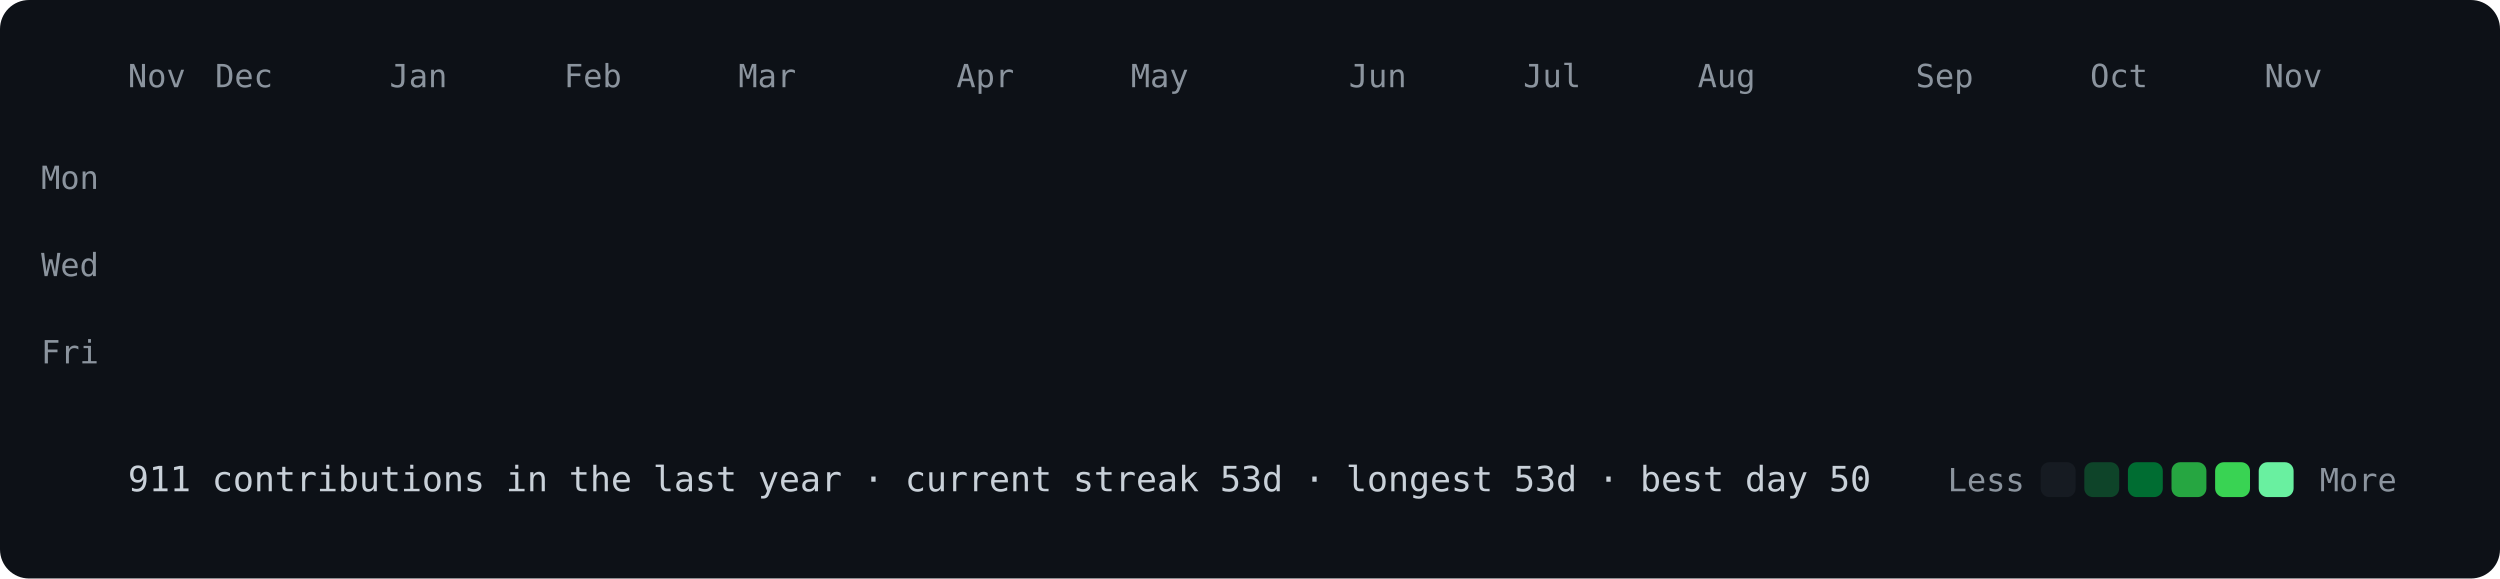
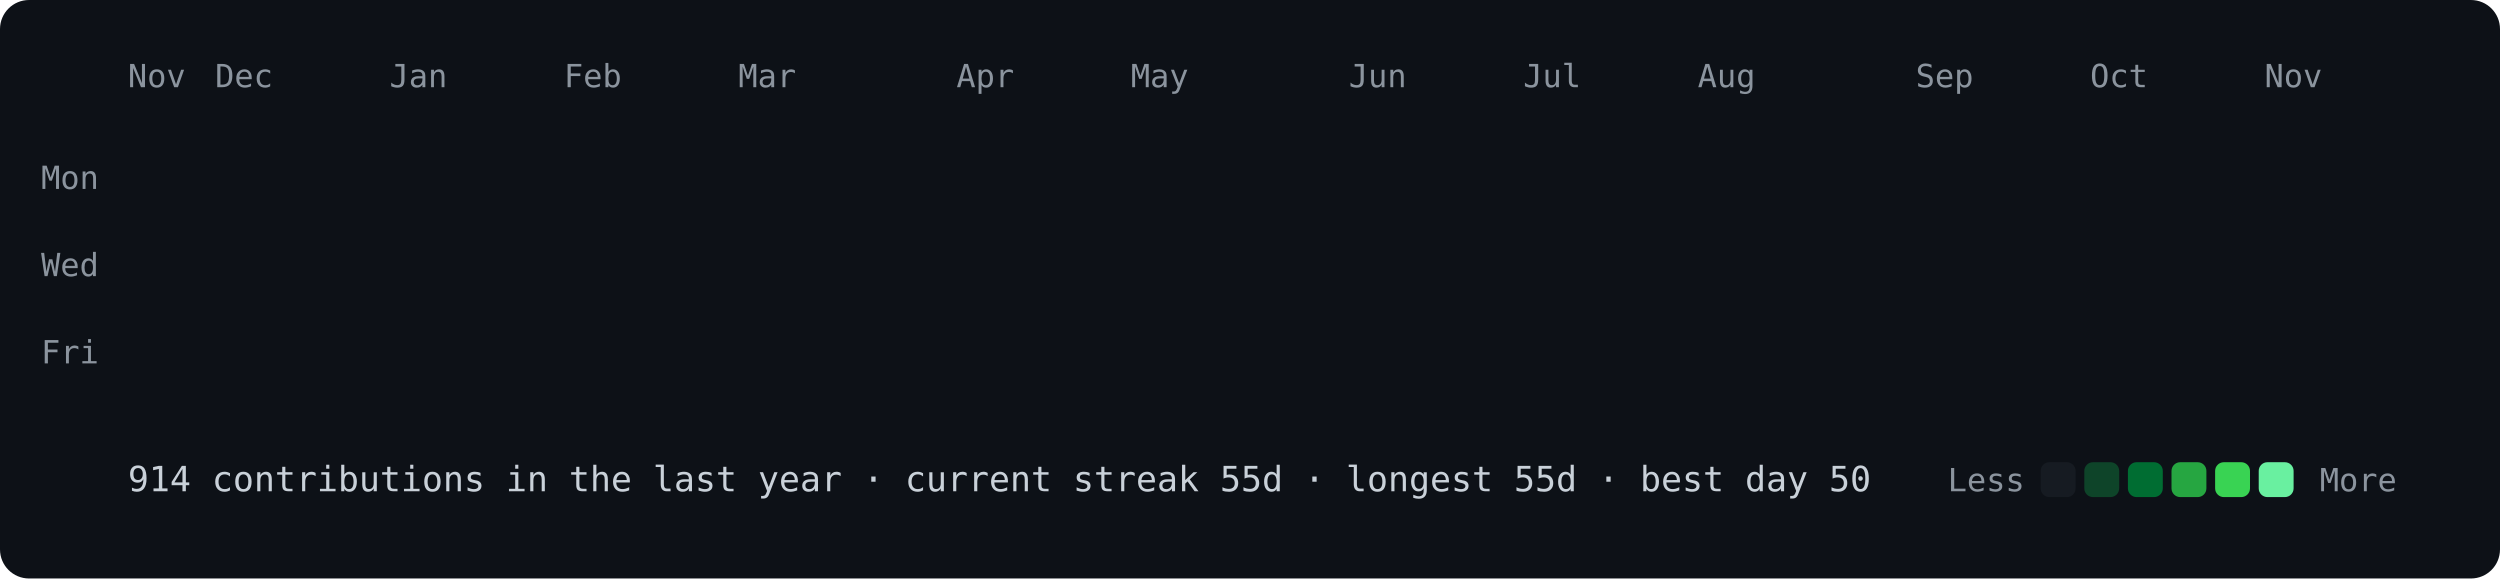
<svg xmlns="http://www.w3.org/2000/svg" viewBox="0 0 860 199" width="860" height="199">
  <style>
@keyframes drop{from{opacity:0;transform:translateY(-8px)}to{opacity:1;transform:none}}
.c{opacity:0;animation:drop .5s ease-out forwards}
text{font:11px ui-monospace,SFMono-Regular,Menlo,Consolas,monospace;fill:#8b949e}
.f{font-size:12px;fill:#c9d1d9}
</style>
  <rect width="860" height="199" rx="10" fill="#0d1117" />
  <text x="44" y="30">Nov</text>
  <text x="74" y="30">Dec</text>
  <text x="134" y="30">Jan</text>
  <text x="194" y="30">Feb</text>
  <text x="254" y="30">Mar</text>
  <text x="329" y="30">Apr</text>
  <text x="389" y="30">May</text>
  <text x="464" y="30">Jun</text>
  <text x="524" y="30">Jul</text>
  <text x="584" y="30">Aug</text>
  <text x="659" y="30">Sep</text>
  <text x="719" y="30">Oct</text>
  <text x="779" y="30">Nov</text>
  <text x="34" y="65" text-anchor="end">Mon</text>
  <text x="34" y="95" text-anchor="end">Wed</text>
  <text x="34" y="125" text-anchor="end">Fri</text>
  <rect class="c" x="44" y="40" width="12" height="12" rx="3" fill="#161b22" style="animation-delay:0.000s" />
  <rect class="c" x="44" y="55" width="12" height="12" rx="3" fill="#161b22" style="animation-delay:0.012s" />
  <rect class="c" x="44" y="70" width="12" height="12" rx="3" fill="#161b22" style="animation-delay:0.024s" />
  <rect class="c" x="44" y="85" width="12" height="12" rx="3" fill="#161b22" style="animation-delay:0.036s" />
  <rect class="c" x="44" y="100" width="12" height="12" rx="3" fill="#161b22" style="animation-delay:0.048s" />
  <rect class="c" x="44" y="115" width="12" height="12" rx="3" fill="#161b22" style="animation-delay:0.060s" />
  <rect class="c" x="44" y="130" width="12" height="12" rx="3" fill="#161b22" style="animation-delay:0.072s" />
  <rect class="c" x="59" y="40" width="12" height="12" rx="3" fill="#161b22" style="animation-delay:0.012s" />
  <rect class="c" x="59" y="55" width="12" height="12" rx="3" fill="#161b22" style="animation-delay:0.024s" />
  <rect class="c" x="59" y="70" width="12" height="12" rx="3" fill="#161b22" style="animation-delay:0.036s" />
  <rect class="c" x="59" y="85" width="12" height="12" rx="3" fill="#161b22" style="animation-delay:0.048s" />
  <rect class="c" x="59" y="100" width="12" height="12" rx="3" fill="#161b22" style="animation-delay:0.060s" />
  <rect class="c" x="59" y="115" width="12" height="12" rx="3" fill="#161b22" style="animation-delay:0.072s" />
  <rect class="c" x="59" y="130" width="12" height="12" rx="3" fill="#161b22" style="animation-delay:0.084s" />
  <rect class="c" x="74" y="40" width="12" height="12" rx="3" fill="#161b22" style="animation-delay:0.024s" />
  <rect class="c" x="74" y="55" width="12" height="12" rx="3" fill="#161b22" style="animation-delay:0.036s" />
  <rect class="c" x="74" y="70" width="12" height="12" rx="3" fill="#161b22" style="animation-delay:0.048s" />
  <rect class="c" x="74" y="85" width="12" height="12" rx="3" fill="#161b22" style="animation-delay:0.060s" />
  <rect class="c" x="74" y="100" width="12" height="12" rx="3" fill="#161b22" style="animation-delay:0.072s" />
  <rect class="c" x="74" y="115" width="12" height="12" rx="3" fill="#0e4429" style="animation-delay:0.084s" />
  <rect class="c" x="74" y="130" width="12" height="12" rx="3" fill="#161b22" style="animation-delay:0.096s" />
  <rect class="c" x="89" y="40" width="12" height="12" rx="3" fill="#161b22" style="animation-delay:0.036s" />
  <rect class="c" x="89" y="55" width="12" height="12" rx="3" fill="#161b22" style="animation-delay:0.048s" />
  <rect class="c" x="89" y="70" width="12" height="12" rx="3" fill="#161b22" style="animation-delay:0.060s" />
  <rect class="c" x="89" y="85" width="12" height="12" rx="3" fill="#161b22" style="animation-delay:0.072s" />
  <rect class="c" x="89" y="100" width="12" height="12" rx="3" fill="#161b22" style="animation-delay:0.084s" />
  <rect class="c" x="89" y="115" width="12" height="12" rx="3" fill="#161b22" style="animation-delay:0.096s" />
  <rect class="c" x="89" y="130" width="12" height="12" rx="3" fill="#161b22" style="animation-delay:0.108s" />
  <rect class="c" x="104" y="40" width="12" height="12" rx="3" fill="#161b22" style="animation-delay:0.048s" />
  <rect class="c" x="104" y="55" width="12" height="12" rx="3" fill="#161b22" style="animation-delay:0.060s" />
  <rect class="c" x="104" y="70" width="12" height="12" rx="3" fill="#161b22" style="animation-delay:0.072s" />
  <rect class="c" x="104" y="85" width="12" height="12" rx="3" fill="#0e4429" style="animation-delay:0.084s" />
  <rect class="c" x="104" y="100" width="12" height="12" rx="3" fill="#0e4429" style="animation-delay:0.096s" />
  <rect class="c" x="104" y="115" width="12" height="12" rx="3" fill="#161b22" style="animation-delay:0.108s" />
  <rect class="c" x="104" y="130" width="12" height="12" rx="3" fill="#161b22" style="animation-delay:0.120s" />
  <rect class="c" x="119" y="40" width="12" height="12" rx="3" fill="#161b22" style="animation-delay:0.060s" />
  <rect class="c" x="119" y="55" width="12" height="12" rx="3" fill="#161b22" style="animation-delay:0.072s" />
  <rect class="c" x="119" y="70" width="12" height="12" rx="3" fill="#161b22" style="animation-delay:0.084s" />
  <rect class="c" x="119" y="85" width="12" height="12" rx="3" fill="#161b22" style="animation-delay:0.096s" />
  <rect class="c" x="119" y="100" width="12" height="12" rx="3" fill="#161b22" style="animation-delay:0.108s" />
  <rect class="c" x="119" y="115" width="12" height="12" rx="3" fill="#161b22" style="animation-delay:0.120s" />
  <rect class="c" x="119" y="130" width="12" height="12" rx="3" fill="#161b22" style="animation-delay:0.132s" />
  <rect class="c" x="134" y="40" width="12" height="12" rx="3" fill="#161b22" style="animation-delay:0.072s" />
  <rect class="c" x="134" y="55" width="12" height="12" rx="3" fill="#161b22" style="animation-delay:0.084s" />
  <rect class="c" x="134" y="70" width="12" height="12" rx="3" fill="#161b22" style="animation-delay:0.096s" />
  <rect class="c" x="134" y="85" width="12" height="12" rx="3" fill="#161b22" style="animation-delay:0.108s" />
  <rect class="c" x="134" y="100" width="12" height="12" rx="3" fill="#161b22" style="animation-delay:0.120s" />
  <rect class="c" x="134" y="115" width="12" height="12" rx="3" fill="#161b22" style="animation-delay:0.132s" />
  <rect class="c" x="134" y="130" width="12" height="12" rx="3" fill="#161b22" style="animation-delay:0.144s" />
  <rect class="c" x="149" y="40" width="12" height="12" rx="3" fill="#161b22" style="animation-delay:0.084s" />
  <rect class="c" x="149" y="55" width="12" height="12" rx="3" fill="#161b22" style="animation-delay:0.096s" />
  <rect class="c" x="149" y="70" width="12" height="12" rx="3" fill="#161b22" style="animation-delay:0.108s" />
  <rect class="c" x="149" y="85" width="12" height="12" rx="3" fill="#161b22" style="animation-delay:0.120s" />
  <rect class="c" x="149" y="100" width="12" height="12" rx="3" fill="#161b22" style="animation-delay:0.132s" />
  <rect class="c" x="149" y="115" width="12" height="12" rx="3" fill="#161b22" style="animation-delay:0.144s" />
  <rect class="c" x="149" y="130" width="12" height="12" rx="3" fill="#161b22" style="animation-delay:0.156s" />
  <rect class="c" x="164" y="40" width="12" height="12" rx="3" fill="#161b22" style="animation-delay:0.096s" />
  <rect class="c" x="164" y="55" width="12" height="12" rx="3" fill="#161b22" style="animation-delay:0.108s" />
  <rect class="c" x="164" y="70" width="12" height="12" rx="3" fill="#161b22" style="animation-delay:0.120s" />
  <rect class="c" x="164" y="85" width="12" height="12" rx="3" fill="#161b22" style="animation-delay:0.132s" />
  <rect class="c" x="164" y="100" width="12" height="12" rx="3" fill="#0e4429" style="animation-delay:0.144s" />
  <rect class="c" x="164" y="115" width="12" height="12" rx="3" fill="#161b22" style="animation-delay:0.156s" />
  <rect class="c" x="164" y="130" width="12" height="12" rx="3" fill="#161b22" style="animation-delay:0.168s" />
  <rect class="c" x="179" y="40" width="12" height="12" rx="3" fill="#161b22" style="animation-delay:0.108s" />
  <rect class="c" x="179" y="55" width="12" height="12" rx="3" fill="#161b22" style="animation-delay:0.120s" />
  <rect class="c" x="179" y="70" width="12" height="12" rx="3" fill="#161b22" style="animation-delay:0.132s" />
  <rect class="c" x="179" y="85" width="12" height="12" rx="3" fill="#161b22" style="animation-delay:0.144s" />
  <rect class="c" x="179" y="100" width="12" height="12" rx="3" fill="#161b22" style="animation-delay:0.156s" />
  <rect class="c" x="179" y="115" width="12" height="12" rx="3" fill="#0e4429" style="animation-delay:0.168s" />
  <rect class="c" x="179" y="130" width="12" height="12" rx="3" fill="#161b22" style="animation-delay:0.180s" />
  <rect class="c" x="194" y="40" width="12" height="12" rx="3" fill="#0e4429" style="animation-delay:0.120s" />
  <rect class="c" x="194" y="55" width="12" height="12" rx="3" fill="#161b22" style="animation-delay:0.132s" />
  <rect class="c" x="194" y="70" width="12" height="12" rx="3" fill="#161b22" style="animation-delay:0.144s" />
  <rect class="c" x="194" y="85" width="12" height="12" rx="3" fill="#0e4429" style="animation-delay:0.156s" />
  <rect class="c" x="194" y="100" width="12" height="12" rx="3" fill="#0e4429" style="animation-delay:0.168s" />
  <rect class="c" x="194" y="115" width="12" height="12" rx="3" fill="#161b22" style="animation-delay:0.180s" />
  <rect class="c" x="194" y="130" width="12" height="12" rx="3" fill="#161b22" style="animation-delay:0.192s" />
  <rect class="c" x="209" y="40" width="12" height="12" rx="3" fill="#161b22" style="animation-delay:0.132s" />
  <rect class="c" x="209" y="55" width="12" height="12" rx="3" fill="#161b22" style="animation-delay:0.144s" />
  <rect class="c" x="209" y="70" width="12" height="12" rx="3" fill="#161b22" style="animation-delay:0.156s" />
  <rect class="c" x="209" y="85" width="12" height="12" rx="3" fill="#161b22" style="animation-delay:0.168s" />
  <rect class="c" x="209" y="100" width="12" height="12" rx="3" fill="#161b22" style="animation-delay:0.180s" />
  <rect class="c" x="209" y="115" width="12" height="12" rx="3" fill="#161b22" style="animation-delay:0.192s" />
  <rect class="c" x="209" y="130" width="12" height="12" rx="3" fill="#161b22" style="animation-delay:0.204s" />
  <rect class="c" x="224" y="40" width="12" height="12" rx="3" fill="#161b22" style="animation-delay:0.144s" />
  <rect class="c" x="224" y="55" width="12" height="12" rx="3" fill="#161b22" style="animation-delay:0.156s" />
  <rect class="c" x="224" y="70" width="12" height="12" rx="3" fill="#161b22" style="animation-delay:0.168s" />
  <rect class="c" x="224" y="85" width="12" height="12" rx="3" fill="#161b22" style="animation-delay:0.180s" />
  <rect class="c" x="224" y="100" width="12" height="12" rx="3" fill="#161b22" style="animation-delay:0.192s" />
  <rect class="c" x="224" y="115" width="12" height="12" rx="3" fill="#161b22" style="animation-delay:0.204s" />
  <rect class="c" x="224" y="130" width="12" height="12" rx="3" fill="#161b22" style="animation-delay:0.216s" />
  <rect class="c" x="239" y="40" width="12" height="12" rx="3" fill="#161b22" style="animation-delay:0.156s" />
  <rect class="c" x="239" y="55" width="12" height="12" rx="3" fill="#161b22" style="animation-delay:0.168s" />
  <rect class="c" x="239" y="70" width="12" height="12" rx="3" fill="#161b22" style="animation-delay:0.180s" />
  <rect class="c" x="239" y="85" width="12" height="12" rx="3" fill="#161b22" style="animation-delay:0.192s" />
  <rect class="c" x="239" y="100" width="12" height="12" rx="3" fill="#161b22" style="animation-delay:0.204s" />
  <rect class="c" x="239" y="115" width="12" height="12" rx="3" fill="#161b22" style="animation-delay:0.216s" />
  <rect class="c" x="239" y="130" width="12" height="12" rx="3" fill="#161b22" style="animation-delay:0.228s" />
  <rect class="c" x="254" y="40" width="12" height="12" rx="3" fill="#161b22" style="animation-delay:0.168s" />
  <rect class="c" x="254" y="55" width="12" height="12" rx="3" fill="#161b22" style="animation-delay:0.180s" />
  <rect class="c" x="254" y="70" width="12" height="12" rx="3" fill="#0e4429" style="animation-delay:0.192s" />
  <rect class="c" x="254" y="85" width="12" height="12" rx="3" fill="#161b22" style="animation-delay:0.204s" />
  <rect class="c" x="254" y="100" width="12" height="12" rx="3" fill="#161b22" style="animation-delay:0.216s" />
  <rect class="c" x="254" y="115" width="12" height="12" rx="3" fill="#161b22" style="animation-delay:0.228s" />
  <rect class="c" x="254" y="130" width="12" height="12" rx="3" fill="#161b22" style="animation-delay:0.240s" />
  <rect class="c" x="269" y="40" width="12" height="12" rx="3" fill="#161b22" style="animation-delay:0.180s" />
  <rect class="c" x="269" y="55" width="12" height="12" rx="3" fill="#161b22" style="animation-delay:0.192s" />
  <rect class="c" x="269" y="70" width="12" height="12" rx="3" fill="#0e4429" style="animation-delay:0.204s" />
  <rect class="c" x="269" y="85" width="12" height="12" rx="3" fill="#161b22" style="animation-delay:0.216s" />
  <rect class="c" x="269" y="100" width="12" height="12" rx="3" fill="#161b22" style="animation-delay:0.228s" />
  <rect class="c" x="269" y="115" width="12" height="12" rx="3" fill="#161b22" style="animation-delay:0.240s" />
  <rect class="c" x="269" y="130" width="12" height="12" rx="3" fill="#161b22" style="animation-delay:0.252s" />
  <rect class="c" x="284" y="40" width="12" height="12" rx="3" fill="#161b22" style="animation-delay:0.192s" />
  <rect class="c" x="284" y="55" width="12" height="12" rx="3" fill="#161b22" style="animation-delay:0.204s" />
  <rect class="c" x="284" y="70" width="12" height="12" rx="3" fill="#161b22" style="animation-delay:0.216s" />
  <rect class="c" x="284" y="85" width="12" height="12" rx="3" fill="#0e4429" style="animation-delay:0.228s" />
  <rect class="c" x="284" y="100" width="12" height="12" rx="3" fill="#161b22" style="animation-delay:0.240s" />
  <rect class="c" x="284" y="115" width="12" height="12" rx="3" fill="#161b22" style="animation-delay:0.252s" />
  <rect class="c" x="284" y="130" width="12" height="12" rx="3" fill="#161b22" style="animation-delay:0.264s" />
  <rect class="c" x="299" y="40" width="12" height="12" rx="3" fill="#161b22" style="animation-delay:0.204s" />
  <rect class="c" x="299" y="55" width="12" height="12" rx="3" fill="#161b22" style="animation-delay:0.216s" />
  <rect class="c" x="299" y="70" width="12" height="12" rx="3" fill="#0e4429" style="animation-delay:0.228s" />
  <rect class="c" x="299" y="85" width="12" height="12" rx="3" fill="#006d32" style="animation-delay:0.240s" />
  <rect class="c" x="299" y="100" width="12" height="12" rx="3" fill="#161b22" style="animation-delay:0.252s" />
  <rect class="c" x="299" y="115" width="12" height="12" rx="3" fill="#161b22" style="animation-delay:0.264s" />
  <rect class="c" x="299" y="130" width="12" height="12" rx="3" fill="#39d353" style="animation-delay:0.276s" />
  <rect class="c" x="314" y="40" width="12" height="12" rx="3" fill="#161b22" style="animation-delay:0.216s" />
  <rect class="c" x="314" y="55" width="12" height="12" rx="3" fill="#161b22" style="animation-delay:0.228s" />
  <rect class="c" x="314" y="70" width="12" height="12" rx="3" fill="#26a641" style="animation-delay:0.240s" />
  <rect class="c" x="314" y="85" width="12" height="12" rx="3" fill="#0e4429" style="animation-delay:0.252s" />
  <rect class="c" x="314" y="100" width="12" height="12" rx="3" fill="#161b22" style="animation-delay:0.264s" />
  <rect class="c" x="314" y="115" width="12" height="12" rx="3" fill="#161b22" style="animation-delay:0.276s" />
  <rect class="c" x="314" y="130" width="12" height="12" rx="3" fill="#161b22" style="animation-delay:0.288s" />
  <rect class="c" x="329" y="40" width="12" height="12" rx="3" fill="#161b22" style="animation-delay:0.228s" />
  <rect class="c" x="329" y="55" width="12" height="12" rx="3" fill="#161b22" style="animation-delay:0.240s" />
  <rect class="c" x="329" y="70" width="12" height="12" rx="3" fill="#161b22" style="animation-delay:0.252s" />
  <rect class="c" x="329" y="85" width="12" height="12" rx="3" fill="#161b22" style="animation-delay:0.264s" />
  <rect class="c" x="329" y="100" width="12" height="12" rx="3" fill="#161b22" style="animation-delay:0.276s" />
  <rect class="c" x="329" y="115" width="12" height="12" rx="3" fill="#161b22" style="animation-delay:0.288s" />
  <rect class="c" x="329" y="130" width="12" height="12" rx="3" fill="#161b22" style="animation-delay:0.300s" />
  <rect class="c" x="344" y="40" width="12" height="12" rx="3" fill="#0e4429" style="animation-delay:0.240s" />
  <rect class="c" x="344" y="55" width="12" height="12" rx="3" fill="#161b22" style="animation-delay:0.252s" />
  <rect class="c" x="344" y="70" width="12" height="12" rx="3" fill="#0e4429" style="animation-delay:0.264s" />
  <rect class="c" x="344" y="85" width="12" height="12" rx="3" fill="#161b22" style="animation-delay:0.276s" />
  <rect class="c" x="344" y="100" width="12" height="12" rx="3" fill="#0e4429" style="animation-delay:0.288s" />
  <rect class="c" x="344" y="115" width="12" height="12" rx="3" fill="#161b22" style="animation-delay:0.300s" />
  <rect class="c" x="344" y="130" width="12" height="12" rx="3" fill="#161b22" style="animation-delay:0.312s" />
  <rect class="c" x="359" y="40" width="12" height="12" rx="3" fill="#0e4429" style="animation-delay:0.252s" />
  <rect class="c" x="359" y="55" width="12" height="12" rx="3" fill="#0e4429" style="animation-delay:0.264s" />
  <rect class="c" x="359" y="70" width="12" height="12" rx="3" fill="#161b22" style="animation-delay:0.276s" />
  <rect class="c" x="359" y="85" width="12" height="12" rx="3" fill="#161b22" style="animation-delay:0.288s" />
  <rect class="c" x="359" y="100" width="12" height="12" rx="3" fill="#161b22" style="animation-delay:0.300s" />
  <rect class="c" x="359" y="115" width="12" height="12" rx="3" fill="#161b22" style="animation-delay:0.312s" />
  <rect class="c" x="359" y="130" width="12" height="12" rx="3" fill="#161b22" style="animation-delay:0.324s" />
  <rect class="c" x="374" y="40" width="12" height="12" rx="3" fill="#161b22" style="animation-delay:0.264s" />
  <rect class="c" x="374" y="55" width="12" height="12" rx="3" fill="#0e4429" style="animation-delay:0.276s" />
  <rect class="c" x="374" y="70" width="12" height="12" rx="3" fill="#0e4429" style="animation-delay:0.288s" />
  <rect class="c" x="374" y="85" width="12" height="12" rx="3" fill="#0e4429" style="animation-delay:0.300s" />
  <rect class="c" x="374" y="100" width="12" height="12" rx="3" fill="#161b22" style="animation-delay:0.312s" />
  <rect class="c" x="374" y="115" width="12" height="12" rx="3" fill="#161b22" style="animation-delay:0.324s" />
  <rect class="c" x="374" y="130" width="12" height="12" rx="3" fill="#161b22" style="animation-delay:0.336s" />
  <rect class="c" x="389" y="40" width="12" height="12" rx="3" fill="#161b22" style="animation-delay:0.276s" />
  <rect class="c" x="389" y="55" width="12" height="12" rx="3" fill="#0e4429" style="animation-delay:0.288s" />
  <rect class="c" x="389" y="70" width="12" height="12" rx="3" fill="#0e4429" style="animation-delay:0.300s" />
  <rect class="c" x="389" y="85" width="12" height="12" rx="3" fill="#0e4429" style="animation-delay:0.312s" />
  <rect class="c" x="389" y="100" width="12" height="12" rx="3" fill="#0e4429" style="animation-delay:0.324s" />
  <rect class="c" x="389" y="115" width="12" height="12" rx="3" fill="#161b22" style="animation-delay:0.336s" />
  <rect class="c" x="389" y="130" width="12" height="12" rx="3" fill="#161b22" style="animation-delay:0.348s" />
  <rect class="c" x="404" y="40" width="12" height="12" rx="3" fill="#0e4429" style="animation-delay:0.288s" />
  <rect class="c" x="404" y="55" width="12" height="12" rx="3" fill="#161b22" style="animation-delay:0.300s" />
  <rect class="c" x="404" y="70" width="12" height="12" rx="3" fill="#161b22" style="animation-delay:0.312s" />
  <rect class="c" x="404" y="85" width="12" height="12" rx="3" fill="#161b22" style="animation-delay:0.324s" />
  <rect class="c" x="404" y="100" width="12" height="12" rx="3" fill="#0e4429" style="animation-delay:0.336s" />
  <rect class="c" x="404" y="115" width="12" height="12" rx="3" fill="#161b22" style="animation-delay:0.348s" />
  <rect class="c" x="404" y="130" width="12" height="12" rx="3" fill="#161b22" style="animation-delay:0.360s" />
  <rect class="c" x="419" y="40" width="12" height="12" rx="3" fill="#161b22" style="animation-delay:0.300s" />
  <rect class="c" x="419" y="55" width="12" height="12" rx="3" fill="#161b22" style="animation-delay:0.312s" />
  <rect class="c" x="419" y="70" width="12" height="12" rx="3" fill="#161b22" style="animation-delay:0.324s" />
  <rect class="c" x="419" y="85" width="12" height="12" rx="3" fill="#161b22" style="animation-delay:0.336s" />
  <rect class="c" x="419" y="100" width="12" height="12" rx="3" fill="#161b22" style="animation-delay:0.348s" />
  <rect class="c" x="419" y="115" width="12" height="12" rx="3" fill="#0e4429" style="animation-delay:0.360s" />
  <rect class="c" x="419" y="130" width="12" height="12" rx="3" fill="#0e4429" style="animation-delay:0.372s" />
  <rect class="c" x="434" y="40" width="12" height="12" rx="3" fill="#161b22" style="animation-delay:0.312s" />
  <rect class="c" x="434" y="55" width="12" height="12" rx="3" fill="#161b22" style="animation-delay:0.324s" />
  <rect class="c" x="434" y="70" width="12" height="12" rx="3" fill="#0e4429" style="animation-delay:0.336s" />
  <rect class="c" x="434" y="85" width="12" height="12" rx="3" fill="#0e4429" style="animation-delay:0.348s" />
  <rect class="c" x="434" y="100" width="12" height="12" rx="3" fill="#0e4429" style="animation-delay:0.360s" />
  <rect class="c" x="434" y="115" width="12" height="12" rx="3" fill="#0e4429" style="animation-delay:0.372s" />
  <rect class="c" x="434" y="130" width="12" height="12" rx="3" fill="#0e4429" style="animation-delay:0.384s" />
  <rect class="c" x="449" y="40" width="12" height="12" rx="3" fill="#161b22" style="animation-delay:0.324s" />
  <rect class="c" x="449" y="55" width="12" height="12" rx="3" fill="#161b22" style="animation-delay:0.336s" />
  <rect class="c" x="449" y="70" width="12" height="12" rx="3" fill="#161b22" style="animation-delay:0.348s" />
  <rect class="c" x="449" y="85" width="12" height="12" rx="3" fill="#0e4429" style="animation-delay:0.360s" />
  <rect class="c" x="449" y="100" width="12" height="12" rx="3" fill="#161b22" style="animation-delay:0.372s" />
  <rect class="c" x="449" y="115" width="12" height="12" rx="3" fill="#161b22" style="animation-delay:0.384s" />
  <rect class="c" x="449" y="130" width="12" height="12" rx="3" fill="#161b22" style="animation-delay:0.396s" />
  <rect class="c" x="464" y="40" width="12" height="12" rx="3" fill="#161b22" style="animation-delay:0.336s" />
  <rect class="c" x="464" y="55" width="12" height="12" rx="3" fill="#161b22" style="animation-delay:0.348s" />
  <rect class="c" x="464" y="70" width="12" height="12" rx="3" fill="#161b22" style="animation-delay:0.360s" />
  <rect class="c" x="464" y="85" width="12" height="12" rx="3" fill="#161b22" style="animation-delay:0.372s" />
  <rect class="c" x="464" y="100" width="12" height="12" rx="3" fill="#161b22" style="animation-delay:0.384s" />
  <rect class="c" x="464" y="115" width="12" height="12" rx="3" fill="#161b22" style="animation-delay:0.396s" />
  <rect class="c" x="464" y="130" width="12" height="12" rx="3" fill="#69f0a0" style="animation-delay:0.408s" />
  <rect class="c" x="479" y="40" width="12" height="12" rx="3" fill="#26a641" style="animation-delay:0.348s" />
  <rect class="c" x="479" y="55" width="12" height="12" rx="3" fill="#161b22" style="animation-delay:0.360s" />
  <rect class="c" x="479" y="70" width="12" height="12" rx="3" fill="#161b22" style="animation-delay:0.372s" />
  <rect class="c" x="479" y="85" width="12" height="12" rx="3" fill="#161b22" style="animation-delay:0.384s" />
  <rect class="c" x="479" y="100" width="12" height="12" rx="3" fill="#0e4429" style="animation-delay:0.396s" />
  <rect class="c" x="479" y="115" width="12" height="12" rx="3" fill="#26a641" style="animation-delay:0.408s" />
  <rect class="c" x="479" y="130" width="12" height="12" rx="3" fill="#161b22" style="animation-delay:0.420s" />
  <rect class="c" x="494" y="40" width="12" height="12" rx="3" fill="#161b22" style="animation-delay:0.360s" />
  <rect class="c" x="494" y="55" width="12" height="12" rx="3" fill="#006d32" style="animation-delay:0.372s" />
  <rect class="c" x="494" y="70" width="12" height="12" rx="3" fill="#006d32" style="animation-delay:0.384s" />
  <rect class="c" x="494" y="85" width="12" height="12" rx="3" fill="#0e4429" style="animation-delay:0.396s" />
  <rect class="c" x="494" y="100" width="12" height="12" rx="3" fill="#0e4429" style="animation-delay:0.408s" />
  <rect class="c" x="494" y="115" width="12" height="12" rx="3" fill="#161b22" style="animation-delay:0.420s" />
  <rect class="c" x="494" y="130" width="12" height="12" rx="3" fill="#0e4429" style="animation-delay:0.432s" />
  <rect class="c" x="509" y="40" width="12" height="12" rx="3" fill="#39d353" style="animation-delay:0.372s" />
  <rect class="c" x="509" y="55" width="12" height="12" rx="3" fill="#0e4429" style="animation-delay:0.384s" />
  <rect class="c" x="509" y="70" width="12" height="12" rx="3" fill="#0e4429" style="animation-delay:0.396s" />
  <rect class="c" x="509" y="85" width="12" height="12" rx="3" fill="#006d32" style="animation-delay:0.408s" />
  <rect class="c" x="509" y="100" width="12" height="12" rx="3" fill="#006d32" style="animation-delay:0.420s" />
  <rect class="c" x="509" y="115" width="12" height="12" rx="3" fill="#0e4429" style="animation-delay:0.432s" />
  <rect class="c" x="509" y="130" width="12" height="12" rx="3" fill="#006d32" style="animation-delay:0.444s" />
  <rect class="c" x="524" y="40" width="12" height="12" rx="3" fill="#0e4429" style="animation-delay:0.384s" />
  <rect class="c" x="524" y="55" width="12" height="12" rx="3" fill="#0e4429" style="animation-delay:0.396s" />
  <rect class="c" x="524" y="70" width="12" height="12" rx="3" fill="#0e4429" style="animation-delay:0.408s" />
  <rect class="c" x="524" y="85" width="12" height="12" rx="3" fill="#006d32" style="animation-delay:0.420s" />
  <rect class="c" x="524" y="100" width="12" height="12" rx="3" fill="#0e4429" style="animation-delay:0.432s" />
  <rect class="c" x="524" y="115" width="12" height="12" rx="3" fill="#0e4429" style="animation-delay:0.444s" />
  <rect class="c" x="524" y="130" width="12" height="12" rx="3" fill="#0e4429" style="animation-delay:0.456s" />
  <rect class="c" x="539" y="40" width="12" height="12" rx="3" fill="#0e4429" style="animation-delay:0.396s" />
  <rect class="c" x="539" y="55" width="12" height="12" rx="3" fill="#0e4429" style="animation-delay:0.408s" />
  <rect class="c" x="539" y="70" width="12" height="12" rx="3" fill="#006d32" style="animation-delay:0.420s" />
  <rect class="c" x="539" y="85" width="12" height="12" rx="3" fill="#0e4429" style="animation-delay:0.432s" />
  <rect class="c" x="539" y="100" width="12" height="12" rx="3" fill="#0e4429" style="animation-delay:0.444s" />
  <rect class="c" x="539" y="115" width="12" height="12" rx="3" fill="#0e4429" style="animation-delay:0.456s" />
  <rect class="c" x="539" y="130" width="12" height="12" rx="3" fill="#006d32" style="animation-delay:0.468s" />
  <rect class="c" x="554" y="40" width="12" height="12" rx="3" fill="#161b22" style="animation-delay:0.408s" />
  <rect class="c" x="554" y="55" width="12" height="12" rx="3" fill="#0e4429" style="animation-delay:0.420s" />
  <rect class="c" x="554" y="70" width="12" height="12" rx="3" fill="#0e4429" style="animation-delay:0.432s" />
  <rect class="c" x="554" y="85" width="12" height="12" rx="3" fill="#0e4429" style="animation-delay:0.444s" />
  <rect class="c" x="554" y="100" width="12" height="12" rx="3" fill="#161b22" style="animation-delay:0.456s" />
  <rect class="c" x="554" y="115" width="12" height="12" rx="3" fill="#26a641" style="animation-delay:0.468s" />
  <rect class="c" x="554" y="130" width="12" height="12" rx="3" fill="#006d32" style="animation-delay:0.480s" />
  <rect class="c" x="569" y="40" width="12" height="12" rx="3" fill="#0e4429" style="animation-delay:0.420s" />
  <rect class="c" x="569" y="55" width="12" height="12" rx="3" fill="#0e4429" style="animation-delay:0.432s" />
  <rect class="c" x="569" y="70" width="12" height="12" rx="3" fill="#0e4429" style="animation-delay:0.444s" />
  <rect class="c" x="569" y="85" width="12" height="12" rx="3" fill="#161b22" style="animation-delay:0.456s" />
  <rect class="c" x="569" y="100" width="12" height="12" rx="3" fill="#0e4429" style="animation-delay:0.468s" />
  <rect class="c" x="569" y="115" width="12" height="12" rx="3" fill="#161b22" style="animation-delay:0.480s" />
  <rect class="c" x="569" y="130" width="12" height="12" rx="3" fill="#161b22" style="animation-delay:0.492s" />
  <rect class="c" x="584" y="40" width="12" height="12" rx="3" fill="#0e4429" style="animation-delay:0.432s" />
  <rect class="c" x="584" y="55" width="12" height="12" rx="3" fill="#161b22" style="animation-delay:0.444s" />
  <rect class="c" x="584" y="70" width="12" height="12" rx="3" fill="#0e4429" style="animation-delay:0.456s" />
  <rect class="c" x="584" y="85" width="12" height="12" rx="3" fill="#0e4429" style="animation-delay:0.468s" />
  <rect class="c" x="584" y="100" width="12" height="12" rx="3" fill="#0e4429" style="animation-delay:0.480s" />
  <rect class="c" x="584" y="115" width="12" height="12" rx="3" fill="#161b22" style="animation-delay:0.492s" />
  <rect class="c" x="584" y="130" width="12" height="12" rx="3" fill="#0e4429" style="animation-delay:0.504s" />
  <rect class="c" x="599" y="40" width="12" height="12" rx="3" fill="#161b22" style="animation-delay:0.444s" />
  <rect class="c" x="599" y="55" width="12" height="12" rx="3" fill="#006d32" style="animation-delay:0.456s" />
  <rect class="c" x="599" y="70" width="12" height="12" rx="3" fill="#161b22" style="animation-delay:0.468s" />
  <rect class="c" x="599" y="85" width="12" height="12" rx="3" fill="#161b22" style="animation-delay:0.480s" />
  <rect class="c" x="599" y="100" width="12" height="12" rx="3" fill="#0e4429" style="animation-delay:0.492s" />
  <rect class="c" x="599" y="115" width="12" height="12" rx="3" fill="#0e4429" style="animation-delay:0.504s" />
  <rect class="c" x="599" y="130" width="12" height="12" rx="3" fill="#0e4429" style="animation-delay:0.516s" />
  <rect class="c" x="614" y="40" width="12" height="12" rx="3" fill="#006d32" style="animation-delay:0.456s" />
  <rect class="c" x="614" y="55" width="12" height="12" rx="3" fill="#0e4429" style="animation-delay:0.468s" />
  <rect class="c" x="614" y="70" width="12" height="12" rx="3" fill="#0e4429" style="animation-delay:0.480s" />
  <rect class="c" x="614" y="85" width="12" height="12" rx="3" fill="#0e4429" style="animation-delay:0.492s" />
  <rect class="c" x="614" y="100" width="12" height="12" rx="3" fill="#0e4429" style="animation-delay:0.504s" />
  <rect class="c" x="614" y="115" width="12" height="12" rx="3" fill="#0e4429" style="animation-delay:0.516s" />
  <rect class="c" x="614" y="130" width="12" height="12" rx="3" fill="#161b22" style="animation-delay:0.528s" />
  <rect class="c" x="629" y="40" width="12" height="12" rx="3" fill="#161b22" style="animation-delay:0.468s" />
  <rect class="c" x="629" y="55" width="12" height="12" rx="3" fill="#161b22" style="animation-delay:0.480s" />
  <rect class="c" x="629" y="70" width="12" height="12" rx="3" fill="#161b22" style="animation-delay:0.492s" />
  <rect class="c" x="629" y="85" width="12" height="12" rx="3" fill="#161b22" style="animation-delay:0.504s" />
  <rect class="c" x="629" y="100" width="12" height="12" rx="3" fill="#0e4429" style="animation-delay:0.516s" />
  <rect class="c" x="629" y="115" width="12" height="12" rx="3" fill="#161b22" style="animation-delay:0.528s" />
  <rect class="c" x="629" y="130" width="12" height="12" rx="3" fill="#161b22" style="animation-delay:0.540s" />
  <rect class="c" x="644" y="40" width="12" height="12" rx="3" fill="#161b22" style="animation-delay:0.480s" />
  <rect class="c" x="644" y="55" width="12" height="12" rx="3" fill="#0e4429" style="animation-delay:0.492s" />
  <rect class="c" x="644" y="70" width="12" height="12" rx="3" fill="#0e4429" style="animation-delay:0.504s" />
  <rect class="c" x="644" y="85" width="12" height="12" rx="3" fill="#161b22" style="animation-delay:0.516s" />
  <rect class="c" x="644" y="100" width="12" height="12" rx="3" fill="#161b22" style="animation-delay:0.528s" />
  <rect class="c" x="644" y="115" width="12" height="12" rx="3" fill="#161b22" style="animation-delay:0.540s" />
  <rect class="c" x="644" y="130" width="12" height="12" rx="3" fill="#161b22" style="animation-delay:0.552s" />
  <rect class="c" x="659" y="40" width="12" height="12" rx="3" fill="#161b22" style="animation-delay:0.492s" />
  <rect class="c" x="659" y="55" width="12" height="12" rx="3" fill="#161b22" style="animation-delay:0.504s" />
  <rect class="c" x="659" y="70" width="12" height="12" rx="3" fill="#161b22" style="animation-delay:0.516s" />
  <rect class="c" x="659" y="85" width="12" height="12" rx="3" fill="#0e4429" style="animation-delay:0.528s" />
  <rect class="c" x="659" y="100" width="12" height="12" rx="3" fill="#0e4429" style="animation-delay:0.540s" />
  <rect class="c" x="659" y="115" width="12" height="12" rx="3" fill="#161b22" style="animation-delay:0.552s" />
  <rect class="c" x="659" y="130" width="12" height="12" rx="3" fill="#161b22" style="animation-delay:0.564s" />
  <rect class="c" x="674" y="40" width="12" height="12" rx="3" fill="#161b22" style="animation-delay:0.504s" />
  <rect class="c" x="674" y="55" width="12" height="12" rx="3" fill="#0e4429" style="animation-delay:0.516s" />
  <rect class="c" x="674" y="70" width="12" height="12" rx="3" fill="#0e4429" style="animation-delay:0.528s" />
  <rect class="c" x="674" y="85" width="12" height="12" rx="3" fill="#0e4429" style="animation-delay:0.540s" />
  <rect class="c" x="674" y="100" width="12" height="12" rx="3" fill="#161b22" style="animation-delay:0.552s" />
  <rect class="c" x="674" y="115" width="12" height="12" rx="3" fill="#0e4429" style="animation-delay:0.564s" />
  <rect class="c" x="674" y="130" width="12" height="12" rx="3" fill="#26a641" style="animation-delay:0.576s" />
  <rect class="c" x="689" y="40" width="12" height="12" rx="3" fill="#0e4429" style="animation-delay:0.516s" />
  <rect class="c" x="689" y="55" width="12" height="12" rx="3" fill="#0e4429" style="animation-delay:0.528s" />
  <rect class="c" x="689" y="70" width="12" height="12" rx="3" fill="#0e4429" style="animation-delay:0.540s" />
  <rect class="c" x="689" y="85" width="12" height="12" rx="3" fill="#0e4429" style="animation-delay:0.552s" />
  <rect class="c" x="689" y="100" width="12" height="12" rx="3" fill="#006d32" style="animation-delay:0.564s" />
  <rect class="c" x="689" y="115" width="12" height="12" rx="3" fill="#161b22" style="animation-delay:0.576s" />
  <rect class="c" x="689" y="130" width="12" height="12" rx="3" fill="#161b22" style="animation-delay:0.588s" />
  <rect class="c" x="704" y="40" width="12" height="12" rx="3" fill="#161b22" style="animation-delay:0.528s" />
  <rect class="c" x="704" y="55" width="12" height="12" rx="3" fill="#161b22" style="animation-delay:0.540s" />
  <rect class="c" x="704" y="70" width="12" height="12" rx="3" fill="#0e4429" style="animation-delay:0.552s" />
  <rect class="c" x="704" y="85" width="12" height="12" rx="3" fill="#161b22" style="animation-delay:0.564s" />
  <rect class="c" x="704" y="100" width="12" height="12" rx="3" fill="#161b22" style="animation-delay:0.576s" />
  <rect class="c" x="704" y="115" width="12" height="12" rx="3" fill="#161b22" style="animation-delay:0.588s" />
  <rect class="c" x="704" y="130" width="12" height="12" rx="3" fill="#0e4429" style="animation-delay:0.600s" />
  <rect class="c" x="719" y="40" width="12" height="12" rx="3" fill="#26a641" style="animation-delay:0.540s" />
  <rect class="c" x="719" y="55" width="12" height="12" rx="3" fill="#0e4429" style="animation-delay:0.552s" />
  <rect class="c" x="719" y="70" width="12" height="12" rx="3" fill="#0e4429" style="animation-delay:0.564s" />
  <rect class="c" x="719" y="85" width="12" height="12" rx="3" fill="#0e4429" style="animation-delay:0.576s" />
  <rect class="c" x="719" y="100" width="12" height="12" rx="3" fill="#0e4429" style="animation-delay:0.588s" />
  <rect class="c" x="719" y="115" width="12" height="12" rx="3" fill="#0e4429" style="animation-delay:0.600s" />
  <rect class="c" x="719" y="130" width="12" height="12" rx="3" fill="#0e4429" style="animation-delay:0.612s" />
  <rect class="c" x="734" y="40" width="12" height="12" rx="3" fill="#0e4429" style="animation-delay:0.552s" />
  <rect class="c" x="734" y="55" width="12" height="12" rx="3" fill="#26a641" style="animation-delay:0.564s" />
  <rect class="c" x="734" y="70" width="12" height="12" rx="3" fill="#0e4429" style="animation-delay:0.576s" />
  <rect class="c" x="734" y="85" width="12" height="12" rx="3" fill="#0e4429" style="animation-delay:0.588s" />
  <rect class="c" x="734" y="100" width="12" height="12" rx="3" fill="#0e4429" style="animation-delay:0.600s" />
  <rect class="c" x="734" y="115" width="12" height="12" rx="3" fill="#0e4429" style="animation-delay:0.612s" />
  <rect class="c" x="734" y="130" width="12" height="12" rx="3" fill="#0e4429" style="animation-delay:0.624s" />
  <rect class="c" x="749" y="40" width="12" height="12" rx="3" fill="#0e4429" style="animation-delay:0.564s" />
  <rect class="c" x="749" y="55" width="12" height="12" rx="3" fill="#0e4429" style="animation-delay:0.576s" />
  <rect class="c" x="749" y="70" width="12" height="12" rx="3" fill="#0e4429" style="animation-delay:0.588s" />
  <rect class="c" x="749" y="85" width="12" height="12" rx="3" fill="#0e4429" style="animation-delay:0.600s" />
  <rect class="c" x="749" y="100" width="12" height="12" rx="3" fill="#26a641" style="animation-delay:0.612s" />
  <rect class="c" x="749" y="115" width="12" height="12" rx="3" fill="#0e4429" style="animation-delay:0.624s" />
  <rect class="c" x="749" y="130" width="12" height="12" rx="3" fill="#0e4429" style="animation-delay:0.636s" />
  <rect class="c" x="764" y="40" width="12" height="12" rx="3" fill="#0e4429" style="animation-delay:0.576s" />
  <rect class="c" x="764" y="55" width="12" height="12" rx="3" fill="#0e4429" style="animation-delay:0.588s" />
  <rect class="c" x="764" y="70" width="12" height="12" rx="3" fill="#0e4429" style="animation-delay:0.600s" />
  <rect class="c" x="764" y="85" width="12" height="12" rx="3" fill="#0e4429" style="animation-delay:0.612s" />
  <rect class="c" x="764" y="100" width="12" height="12" rx="3" fill="#0e4429" style="animation-delay:0.624s" />
  <rect class="c" x="764" y="115" width="12" height="12" rx="3" fill="#0e4429" style="animation-delay:0.636s" />
  <rect class="c" x="764" y="130" width="12" height="12" rx="3" fill="#0e4429" style="animation-delay:0.648s" />
  <rect class="c" x="779" y="40" width="12" height="12" rx="3" fill="#0e4429" style="animation-delay:0.588s" />
  <rect class="c" x="779" y="55" width="12" height="12" rx="3" fill="#0e4429" style="animation-delay:0.600s" />
  <rect class="c" x="779" y="70" width="12" height="12" rx="3" fill="#0e4429" style="animation-delay:0.612s" />
  <rect class="c" x="779" y="85" width="12" height="12" rx="3" fill="#0e4429" style="animation-delay:0.624s" />
  <rect class="c" x="779" y="100" width="12" height="12" rx="3" fill="#0e4429" style="animation-delay:0.636s" />
  <rect class="c" x="779" y="115" width="12" height="12" rx="3" fill="#0e4429" style="animation-delay:0.648s" />
  <rect class="c" x="779" y="130" width="12" height="12" rx="3" fill="#0e4429" style="animation-delay:0.660s" />
  <rect class="c" x="794" y="40" width="12" height="12" rx="3" fill="#0e4429" style="animation-delay:0.600s" />
  <rect class="c" x="794" y="55" width="12" height="12" rx="3" fill="#0e4429" style="animation-delay:0.612s" />
  <rect class="c" x="794" y="70" width="12" height="12" rx="3" fill="#0e4429" style="animation-delay:0.624s" />
  <rect class="c" x="794" y="85" width="12" height="12" rx="3" fill="#0e4429" style="animation-delay:0.636s" />
  <rect class="c" x="794" y="100" width="12" height="12" rx="3" fill="#006d32" style="animation-delay:0.648s" />
  <rect class="c" x="794" y="115" width="12" height="12" rx="3" fill="#0e4429" style="animation-delay:0.660s" />
  <rect class="c" x="794" y="130" width="12" height="12" rx="3" fill="#0e4429" style="animation-delay:0.672s" />
  <rect class="c" x="809" y="40" width="12" height="12" rx="3" fill="#0e4429" style="animation-delay:0.612s" />
  <rect class="c" x="809" y="55" width="12" height="12" rx="3" fill="#0e4429" style="animation-delay:0.624s" />
  <rect class="c" x="809" y="70" width="12" height="12" rx="3" fill="#0e4429" style="animation-delay:0.636s" />
  <rect class="c" x="809" y="85" width="12" height="12" rx="3" fill="#0e4429" style="animation-delay:0.648s" />
  <rect class="c" x="809" y="100" width="12" height="12" rx="3" fill="#0e4429" style="animation-delay:0.660s" />
  <rect class="c" x="809" y="115" width="12" height="12" rx="3" fill="#0e4429" style="animation-delay:0.672s" />
  <rect class="c" x="809" y="130" width="12" height="12" rx="3" fill="#0e4429" style="animation-delay:0.684s" />
  <rect class="c" x="824" y="40" width="12" height="12" rx="3" fill="#0e4429" style="animation-delay:0.624s" />
  <rect class="c" x="824" y="55" width="12" height="12" rx="3" fill="#0e4429" style="animation-delay:0.636s" />
  <rect class="c" x="824" y="70" width="12" height="12" rx="3" fill="#0e4429" style="animation-delay:0.648s" />
-   <rect class="c" x="824" y="85" width="12" height="12" rx="3" fill="#161b22" style="animation-delay:0.660s" />
+   <rect class="c" x="824" y="85" width="12" height="12" rx="3" fill="#0e4429" style="animation-delay:0.660s" />
+   <rect class="c" x="824" y="100" width="12" height="12" rx="3" fill="#0e4429" style="animation-delay:0.672s" />
  <text x="670" y="169">Less</text>
  <rect x="702" y="159" width="12" height="12" rx="3" fill="#161b22" />
  <rect x="717" y="159" width="12" height="12" rx="3" fill="#0e4429" />
  <rect x="732" y="159" width="12" height="12" rx="3" fill="#006d32" />
  <rect x="747" y="159" width="12" height="12" rx="3" fill="#26a641" />
  <rect x="762" y="159" width="12" height="12" rx="3" fill="#39d353" />
  <rect x="777" y="159" width="12" height="12" rx="3" fill="#69f0a0" />
  <text x="798" y="169">More</text>
-   <text class="f" x="44" y="169">911 contributions in the last year  ·  current streak 53d  ·  longest 53d  ·  best day 50</text>
+   <text class="f" x="44" y="169">914 contributions in the last year  ·  current streak 55d  ·  longest 55d  ·  best day 50</text>
</svg>
